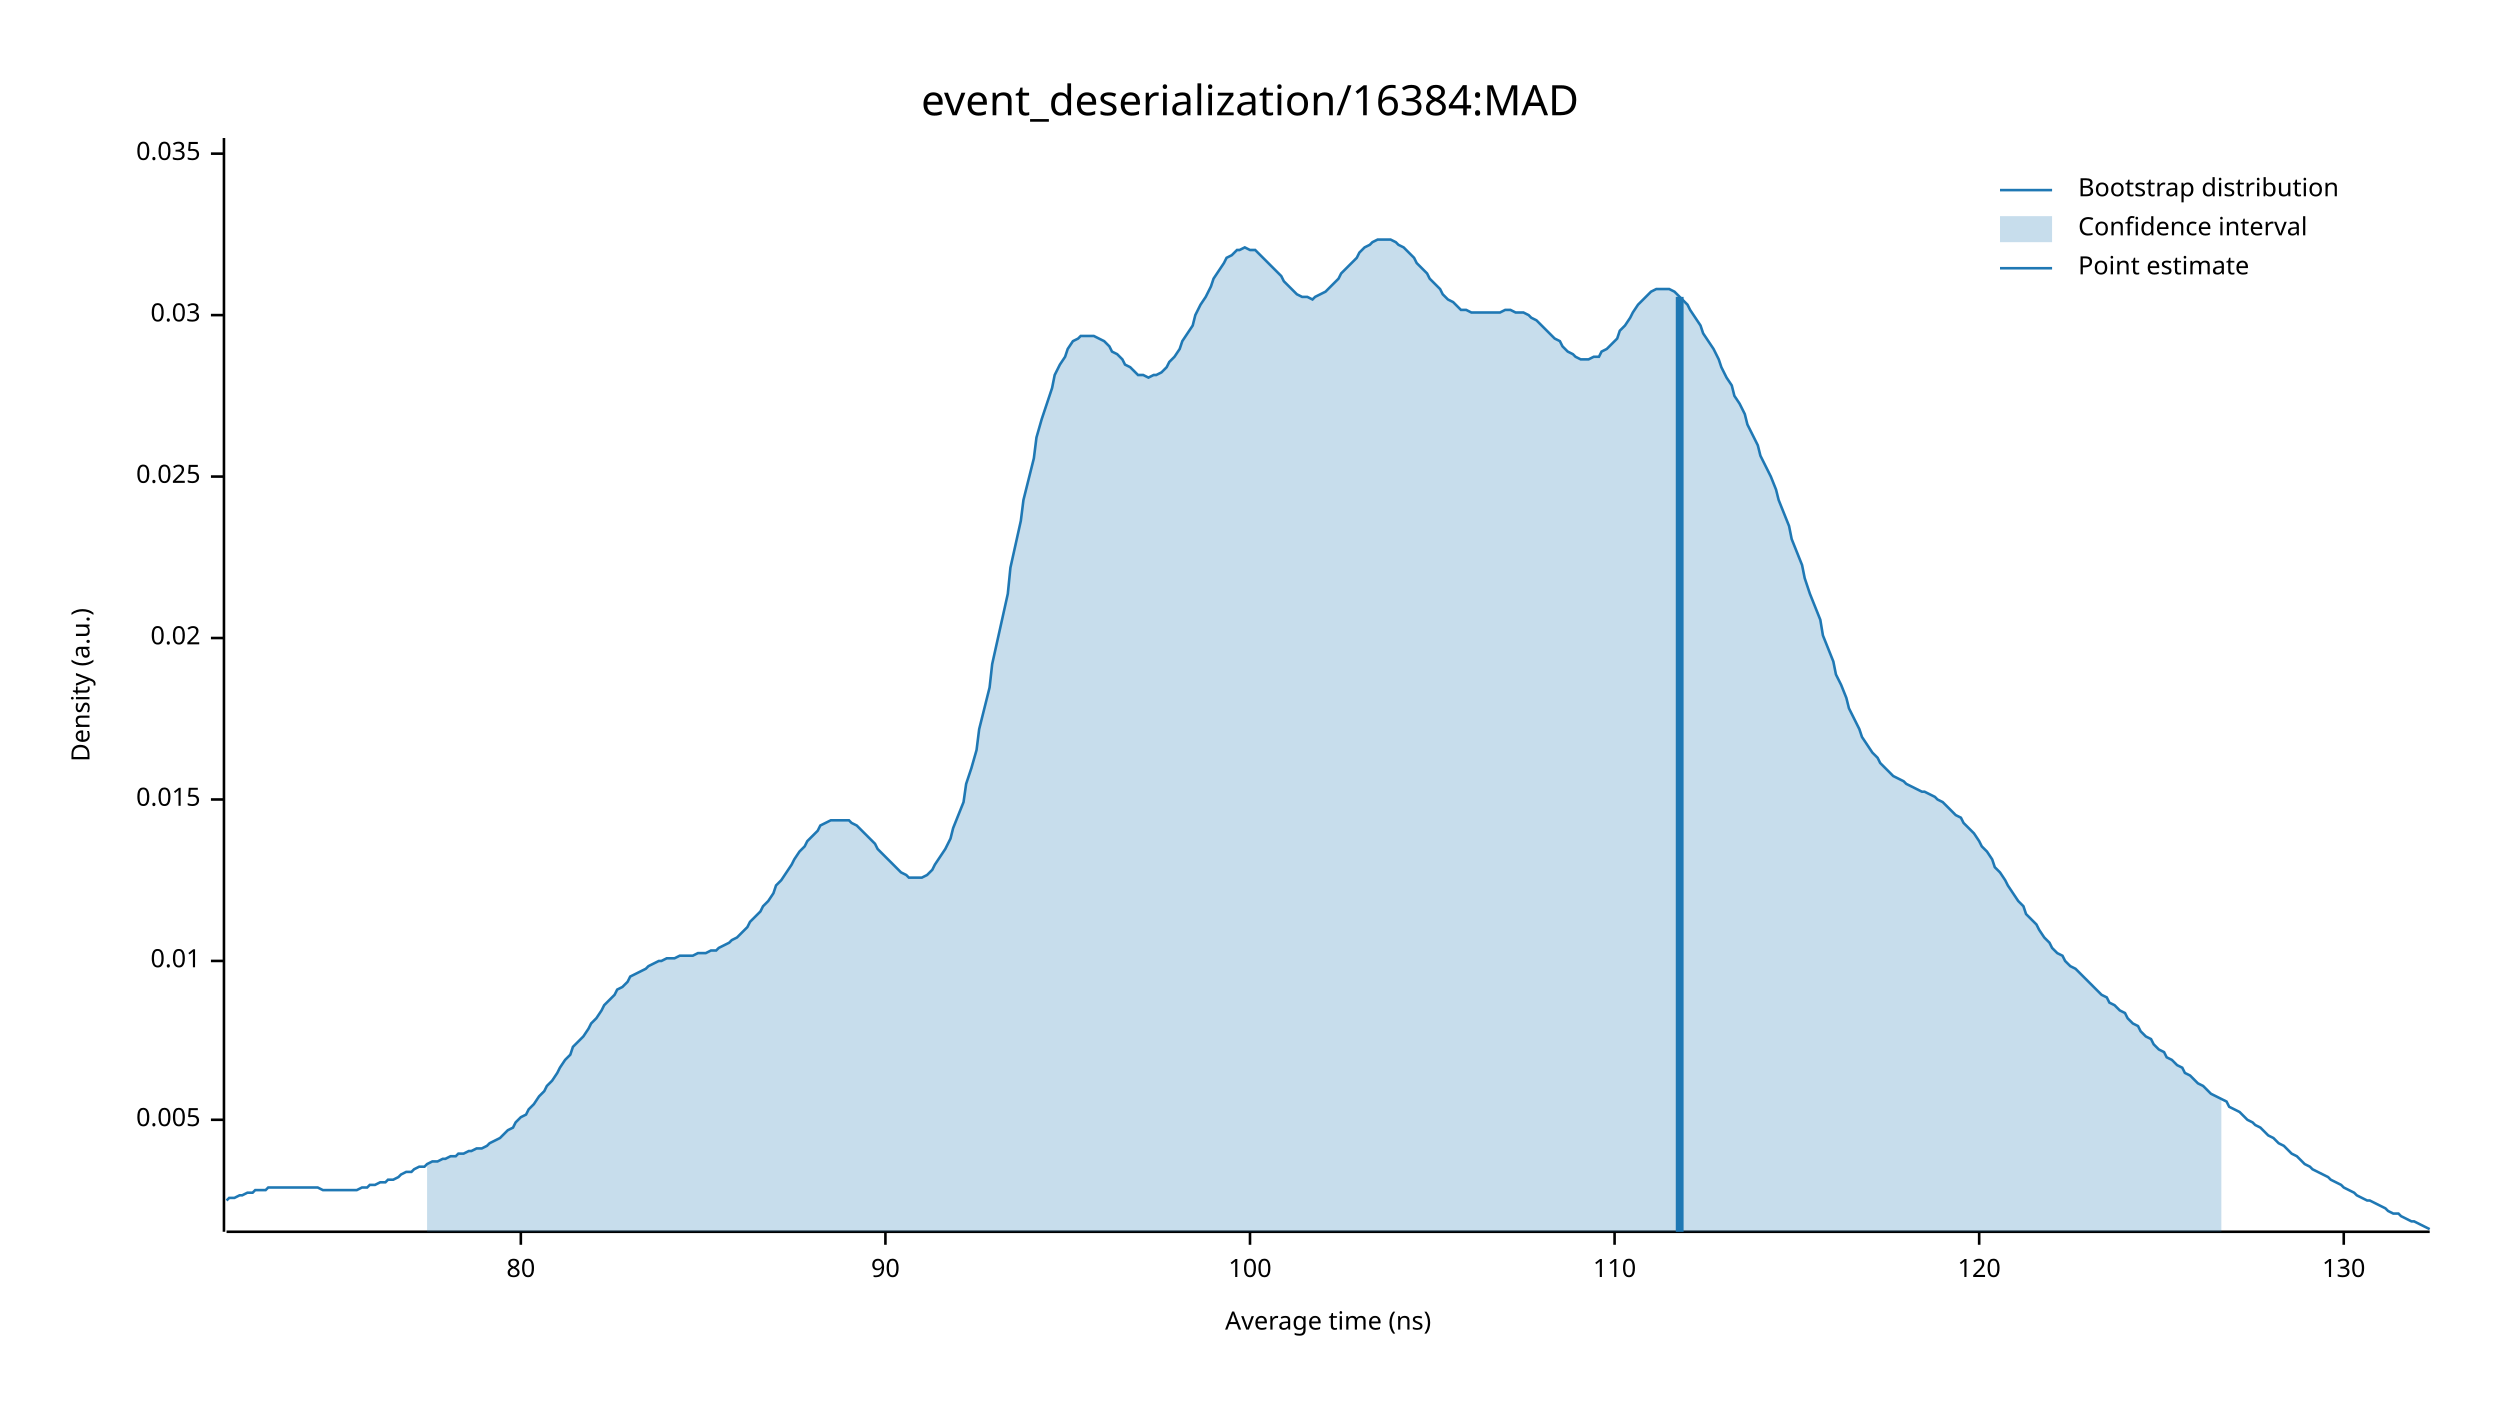
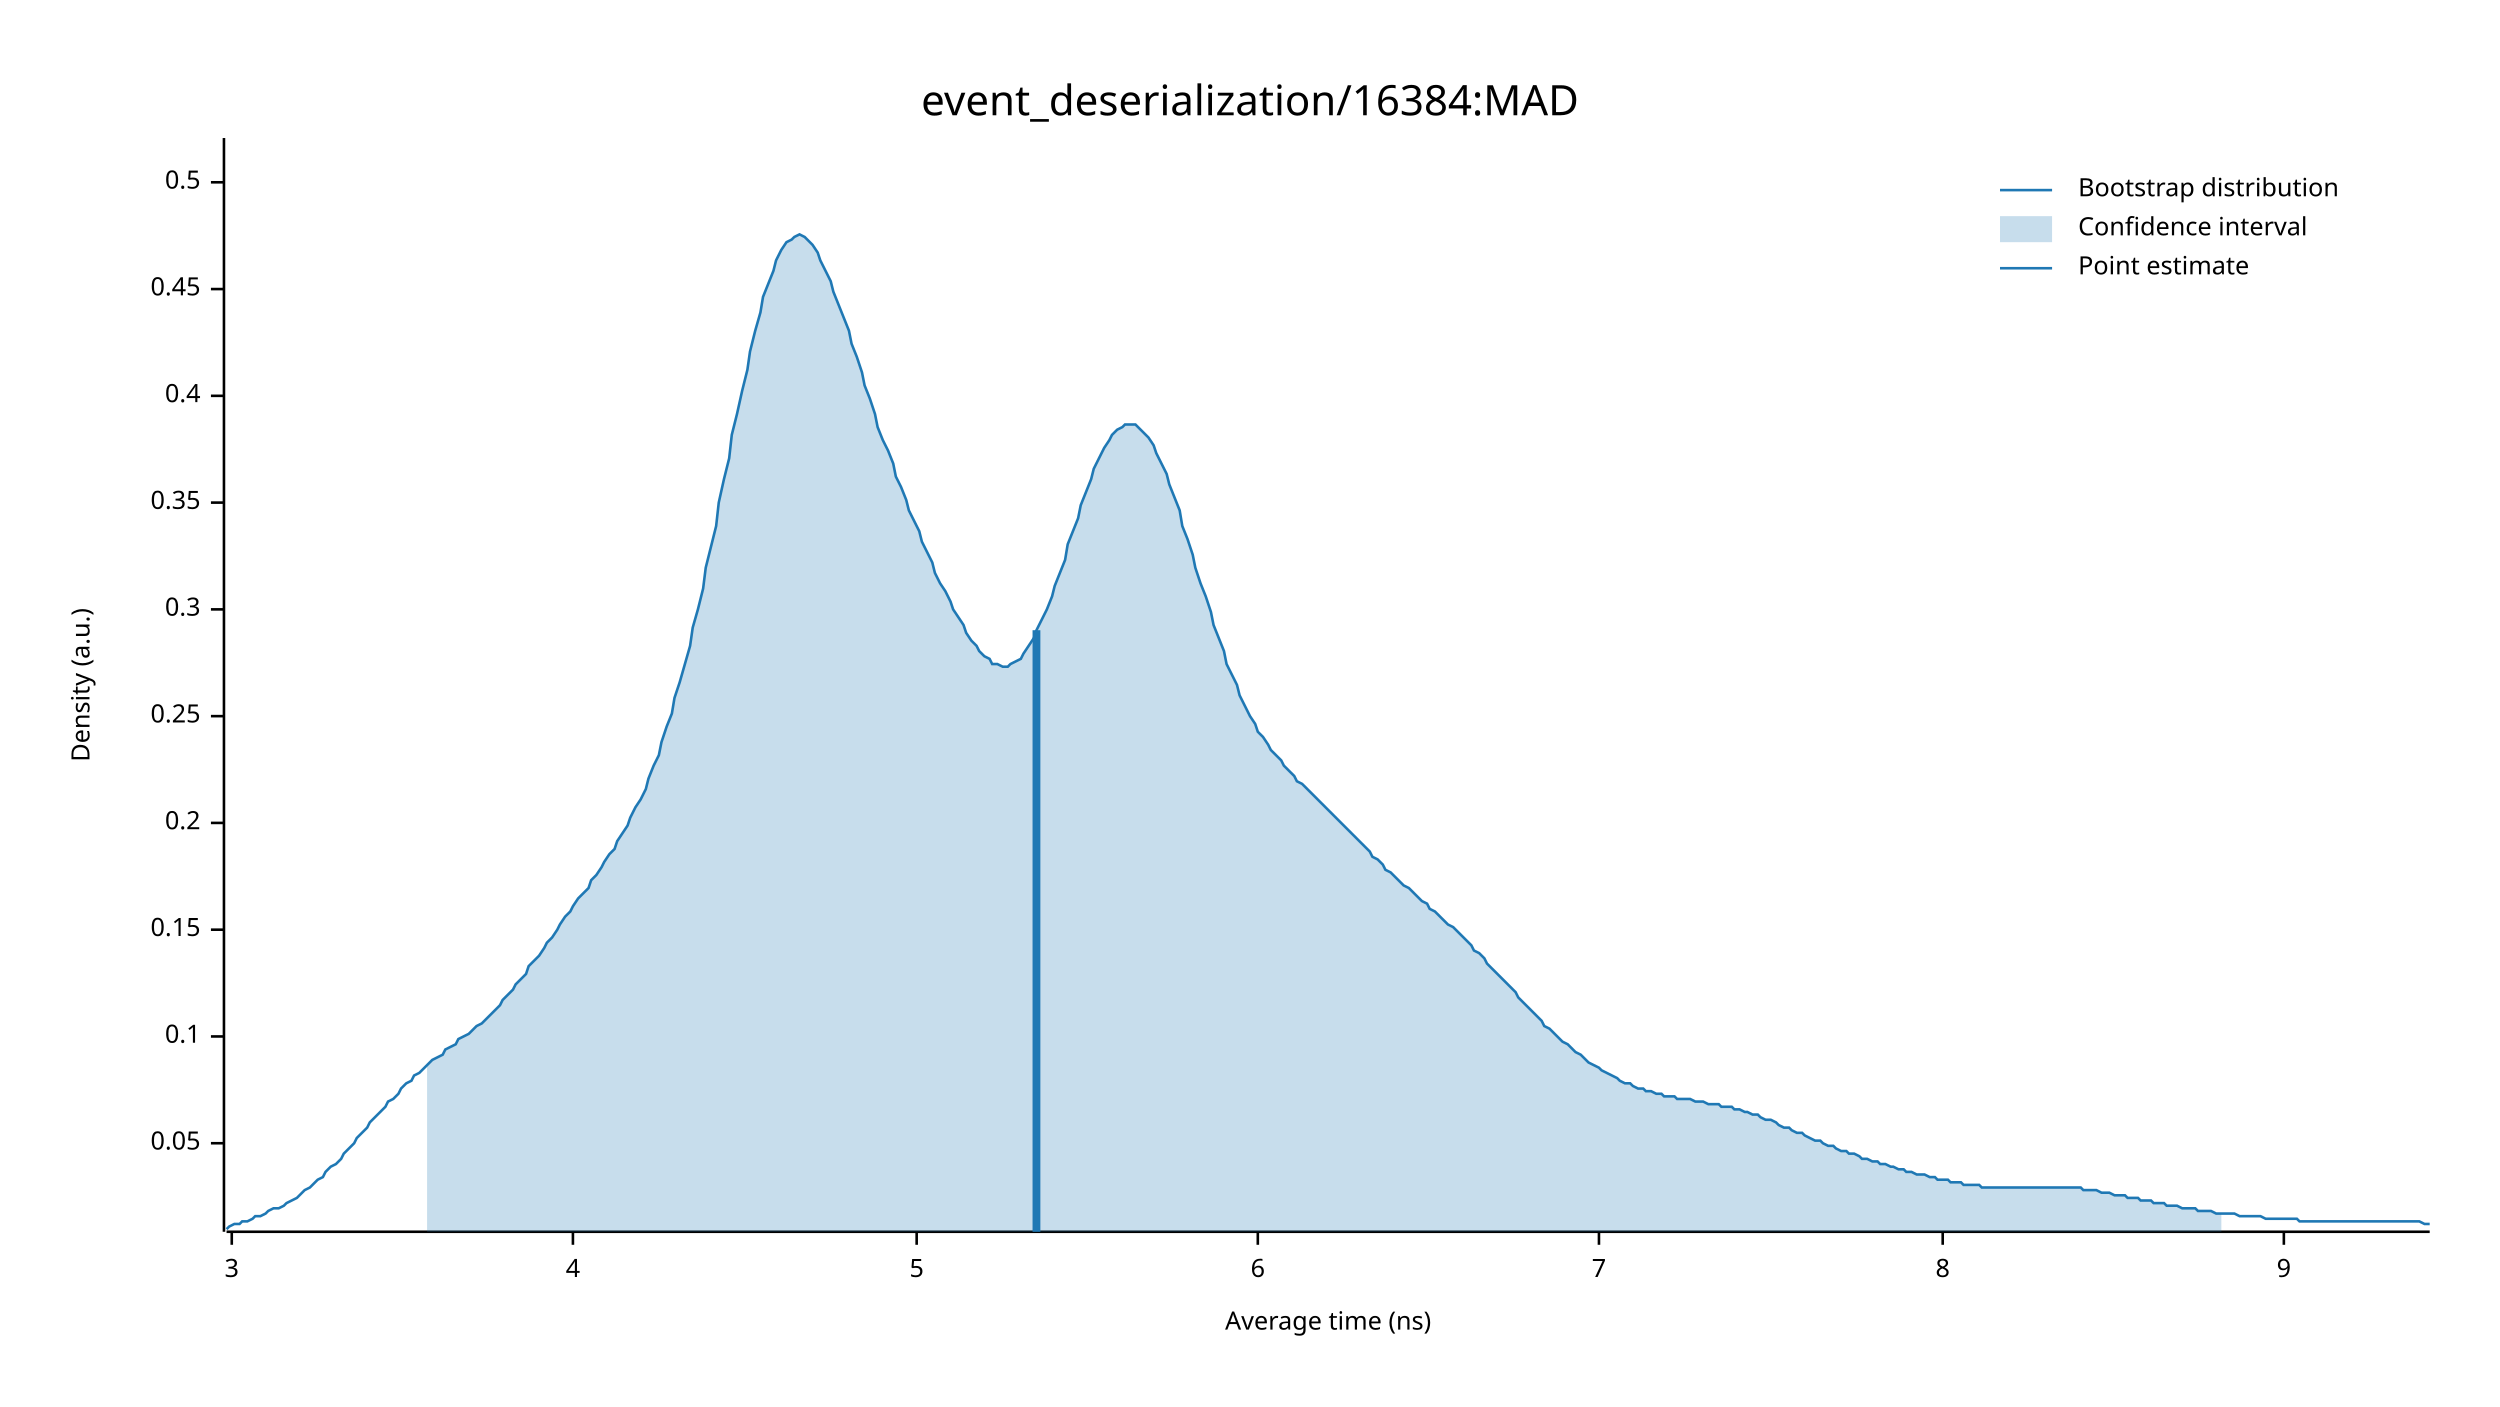
<svg xmlns="http://www.w3.org/2000/svg" width="960" height="540" viewBox="0 0 960 540">
  <text x="480" y="32" dy="0.76em" text-anchor="middle" font-family="sans-serif" font-size="16.129" opacity="1" fill="#000000">
event_deserialization/16384:MAD
</text>
  <text x="27" y="263" dy="0.76em" text-anchor="middle" font-family="sans-serif" font-size="9.677" opacity="1" fill="#000000" transform="rotate(270, 27, 263)">
Density (a.u.)
</text>
  <text x="510" y="513" dy="-0.5ex" text-anchor="middle" font-family="sans-serif" font-size="9.677" opacity="1" fill="#000000">
Average time (ns)
</text>
  <polyline fill="none" opacity="1" stroke="#000000" stroke-width="1" points="86,53 86,473 " />
-   <text x="77" y="430" dy="0.5ex" text-anchor="end" font-family="sans-serif" font-size="9.677" opacity="1" fill="#000000">
- 0.005
+   <text x="77" y="439" dy="0.5ex" text-anchor="end" font-family="sans-serif" font-size="9.677" opacity="1" fill="#000000">
+ 0.05
</text>
-   <polyline fill="none" opacity="1" stroke="#000000" stroke-width="1" points="81,430 86,430 " />
-   <text x="77" y="369" dy="0.5ex" text-anchor="end" font-family="sans-serif" font-size="9.677" opacity="1" fill="#000000">
- 0.01
+   <polyline fill="none" opacity="1" stroke="#000000" stroke-width="1" points="81,439 86,439 " />
+   <text x="77" y="398" dy="0.5ex" text-anchor="end" font-family="sans-serif" font-size="9.677" opacity="1" fill="#000000">
+ 0.1
</text>
-   <polyline fill="none" opacity="1" stroke="#000000" stroke-width="1" points="81,369 86,369 " />
-   <text x="77" y="307" dy="0.5ex" text-anchor="end" font-family="sans-serif" font-size="9.677" opacity="1" fill="#000000">
- 0.015
+   <polyline fill="none" opacity="1" stroke="#000000" stroke-width="1" points="81,398 86,398 " />
+   <text x="77" y="357" dy="0.5ex" text-anchor="end" font-family="sans-serif" font-size="9.677" opacity="1" fill="#000000">
+ 0.15
</text>
-   <polyline fill="none" opacity="1" stroke="#000000" stroke-width="1" points="81,307 86,307 " />
-   <text x="77" y="245" dy="0.5ex" text-anchor="end" font-family="sans-serif" font-size="9.677" opacity="1" fill="#000000">
- 0.02
+   <polyline fill="none" opacity="1" stroke="#000000" stroke-width="1" points="81,357 86,357 " />
+   <text x="77" y="316" dy="0.5ex" text-anchor="end" font-family="sans-serif" font-size="9.677" opacity="1" fill="#000000">
+ 0.2
</text>
-   <polyline fill="none" opacity="1" stroke="#000000" stroke-width="1" points="81,245 86,245 " />
-   <text x="77" y="183" dy="0.5ex" text-anchor="end" font-family="sans-serif" font-size="9.677" opacity="1" fill="#000000">
- 0.025
+   <polyline fill="none" opacity="1" stroke="#000000" stroke-width="1" points="81,316 86,316 " />
+   <text x="77" y="275" dy="0.5ex" text-anchor="end" font-family="sans-serif" font-size="9.677" opacity="1" fill="#000000">
+ 0.25
</text>
-   <polyline fill="none" opacity="1" stroke="#000000" stroke-width="1" points="81,183 86,183 " />
-   <text x="77" y="121" dy="0.5ex" text-anchor="end" font-family="sans-serif" font-size="9.677" opacity="1" fill="#000000">
- 0.03
+   <polyline fill="none" opacity="1" stroke="#000000" stroke-width="1" points="81,275 86,275 " />
+   <text x="77" y="234" dy="0.5ex" text-anchor="end" font-family="sans-serif" font-size="9.677" opacity="1" fill="#000000">
+ 0.3
</text>
-   <polyline fill="none" opacity="1" stroke="#000000" stroke-width="1" points="81,121 86,121 " />
-   <text x="77" y="59" dy="0.5ex" text-anchor="end" font-family="sans-serif" font-size="9.677" opacity="1" fill="#000000">
- 0.035
+   <polyline fill="none" opacity="1" stroke="#000000" stroke-width="1" points="81,234 86,234 " />
+   <text x="77" y="193" dy="0.5ex" text-anchor="end" font-family="sans-serif" font-size="9.677" opacity="1" fill="#000000">
+ 0.35
</text>
-   <polyline fill="none" opacity="1" stroke="#000000" stroke-width="1" points="81,59 86,59 " />
+   <polyline fill="none" opacity="1" stroke="#000000" stroke-width="1" points="81,193 86,193 " />
+   <text x="77" y="152" dy="0.5ex" text-anchor="end" font-family="sans-serif" font-size="9.677" opacity="1" fill="#000000">
+ 0.4
+ </text>
+   <polyline fill="none" opacity="1" stroke="#000000" stroke-width="1" points="81,152 86,152 " />
+   <text x="77" y="111" dy="0.5ex" text-anchor="end" font-family="sans-serif" font-size="9.677" opacity="1" fill="#000000">
+ 0.45
+ </text>
+   <polyline fill="none" opacity="1" stroke="#000000" stroke-width="1" points="81,111 86,111 " />
+   <text x="77" y="70" dy="0.5ex" text-anchor="end" font-family="sans-serif" font-size="9.677" opacity="1" fill="#000000">
+ 0.5
+ </text>
+   <polyline fill="none" opacity="1" stroke="#000000" stroke-width="1" points="81,70 86,70 " />
  <polyline fill="none" opacity="1" stroke="#000000" stroke-width="1" points="87,473 933,473 " />
-   <text x="200" y="483" dy="0.76em" text-anchor="middle" font-family="sans-serif" font-size="9.677" opacity="1" fill="#000000">
- 80
+   <text x="89" y="483" dy="0.76em" text-anchor="middle" font-family="sans-serif" font-size="9.677" opacity="1" fill="#000000">
+ 3
</text>
-   <polyline fill="none" opacity="1" stroke="#000000" stroke-width="1" points="200,473 200,478 " />
-   <text x="340" y="483" dy="0.76em" text-anchor="middle" font-family="sans-serif" font-size="9.677" opacity="1" fill="#000000">
- 90
+   <polyline fill="none" opacity="1" stroke="#000000" stroke-width="1" points="89,473 89,478 " />
+   <text x="220" y="483" dy="0.76em" text-anchor="middle" font-family="sans-serif" font-size="9.677" opacity="1" fill="#000000">
+ 4
</text>
-   <polyline fill="none" opacity="1" stroke="#000000" stroke-width="1" points="340,473 340,478 " />
-   <text x="480" y="483" dy="0.76em" text-anchor="middle" font-family="sans-serif" font-size="9.677" opacity="1" fill="#000000">
- 100
+   <polyline fill="none" opacity="1" stroke="#000000" stroke-width="1" points="220,473 220,478 " />
+   <text x="352" y="483" dy="0.76em" text-anchor="middle" font-family="sans-serif" font-size="9.677" opacity="1" fill="#000000">
+ 5
</text>
-   <polyline fill="none" opacity="1" stroke="#000000" stroke-width="1" points="480,473 480,478 " />
-   <text x="620" y="483" dy="0.76em" text-anchor="middle" font-family="sans-serif" font-size="9.677" opacity="1" fill="#000000">
- 110
+   <polyline fill="none" opacity="1" stroke="#000000" stroke-width="1" points="352,473 352,478 " />
+   <text x="483" y="483" dy="0.76em" text-anchor="middle" font-family="sans-serif" font-size="9.677" opacity="1" fill="#000000">
+ 6
</text>
-   <polyline fill="none" opacity="1" stroke="#000000" stroke-width="1" points="620,473 620,478 " />
-   <text x="760" y="483" dy="0.76em" text-anchor="middle" font-family="sans-serif" font-size="9.677" opacity="1" fill="#000000">
- 120
+   <polyline fill="none" opacity="1" stroke="#000000" stroke-width="1" points="483,473 483,478 " />
+   <text x="614" y="483" dy="0.76em" text-anchor="middle" font-family="sans-serif" font-size="9.677" opacity="1" fill="#000000">
+ 7
</text>
-   <polyline fill="none" opacity="1" stroke="#000000" stroke-width="1" points="760,473 760,478 " />
-   <text x="900" y="483" dy="0.76em" text-anchor="middle" font-family="sans-serif" font-size="9.677" opacity="1" fill="#000000">
- 130
+   <polyline fill="none" opacity="1" stroke="#000000" stroke-width="1" points="614,473 614,478 " />
+   <text x="746" y="483" dy="0.76em" text-anchor="middle" font-family="sans-serif" font-size="9.677" opacity="1" fill="#000000">
+ 8
</text>
-   <polyline fill="none" opacity="1" stroke="#000000" stroke-width="1" points="900,473 900,478 " />
-   <polyline fill="none" opacity="1" stroke="#1F78B4" stroke-width="1" points="87,461 88,460 90,460 92,459 93,459 95,458 97,458 98,457 100,457 102,457 103,456 105,456 107,456 109,456 110,456 112,456 114,456 115,456 117,456 119,456 120,456 122,456 124,457 125,457 127,457 129,457 131,457 132,457 134,457 136,457 137,457 139,456 141,456 142,455 144,455 146,454 148,454 149,453 151,453 153,452 154,451 156,450 158,450 159,449 161,448 163,448 164,447 166,446 168,446 170,445 171,445 173,444 175,444 176,443 178,443 180,442 181,442 183,441 185,441 187,440 188,439 190,438 192,437 193,436 195,434 197,433 198,431 200,429 202,428 203,426 205,424 207,421 209,419 210,417 212,415 214,412 215,410 217,407 219,405 220,402 222,400 224,398 226,395 227,393 229,391 231,388 232,386 234,384 236,382 237,380 239,379 241,377 242,375 244,374 246,373 248,372 249,371 251,370 253,369 254,369 256,368 258,368 259,368 261,367 263,367 265,367 266,367 268,366 270,366 271,366 273,365 275,365 276,364 278,363 280,362 281,361 283,360 285,358 287,356 288,354 290,352 292,350 293,348 295,346 297,343 298,340 300,338 302,335 304,332 305,330 307,327 309,325 310,323 312,321 314,319 315,317 317,316 319,315 320,315 322,315 324,315 326,315 327,316 329,317 331,319 332,320 334,322 336,324 337,326 339,328 341,330 343,332 344,333 346,335 348,336 349,337 351,337 353,337 354,337 356,336 358,334 359,332 361,329 363,326 365,322 366,318 368,313 370,308 371,301 373,295 375,288 376,280 378,272 380,264 381,255 383,246 385,237 387,228 388,218 390,209 392,200 393,192 395,184 397,176 398,168 400,161 402,155 404,149 405,144 407,140 409,137 410,134 412,131 414,130 415,129 417,129 419,129 420,129 422,130 424,131 426,133 427,135 429,136 431,138 432,140 434,141 436,143 437,144 439,144 441,145 443,144 444,144 446,143 448,141 449,139 451,137 453,134 454,131 456,128 458,125 459,121 461,117 463,114 465,110 466,107 468,104 470,101 471,99 473,98 475,96 476,96 478,95 480,96 482,96 483,97 485,99 487,101 488,102 490,104 492,106 493,108 495,110 497,112 498,113 500,114 502,114 504,115 505,114 507,113 509,112 510,111 512,109 514,107 515,105 517,103 519,101 521,99 522,97 524,95 526,94 527,93 529,92 531,92 532,92 534,92 536,93 537,94 539,95 541,97 543,99 544,101 546,103 548,105 549,107 551,109 553,111 554,113 556,115 558,116 560,118 561,119 563,119 565,120 566,120 568,120 570,120 571,120 573,120 575,120 576,120 578,119 580,119 582,120 583,120 585,120 587,121 588,122 590,123 592,125 593,126 595,128 597,130 599,131 600,133 602,135 604,136 605,137 607,138 609,138 610,138 612,137 614,137 615,135 617,134 619,132 621,130 622,127 624,125 626,122 627,120 629,117 631,115 632,114 634,112 636,111 638,111 639,111 641,111 643,112 644,113 646,115 648,117 649,119 651,122 653,125 654,128 656,131 658,134 660,138 661,141 663,145 665,148 666,152 668,155 670,159 671,163 673,167 675,171 676,175 678,179 680,183 682,188 683,192 685,197 687,202 688,207 690,212 692,217 693,222 695,228 697,233 699,238 700,244 702,249 704,254 705,259 707,263 709,268 710,272 712,276 714,280 715,283 717,286 719,289 721,291 722,293 724,295 726,297 727,298 729,299 731,300 732,301 734,302 736,303 738,304 739,304 741,305 743,306 744,307 746,308 748,310 749,311 751,313 753,314 754,316 756,318 758,320 760,323 761,325 763,327 765,330 766,333 768,335 770,338 771,340 773,343 775,346 777,348 778,351 780,353 782,355 783,357 785,360 787,362 788,364 790,366 792,367 793,369 795,371 797,372 799,374 800,375 802,377 804,379 805,380 807,382 809,383 810,385 812,386 814,388 816,389 817,391 819,393 821,394 822,396 824,398 826,399 827,401 829,403 831,404 832,406 834,407 836,409 838,410 839,412 841,413 843,415 844,416 846,417 848,419 849,420 851,421 853,422 855,423 856,425 858,426 860,427 861,428 863,430 865,431 866,432 868,433 870,435 871,436 873,437 875,439 877,440 878,441 880,443 882,444 883,445 885,447 887,448 888,449 890,450 892,451 894,452 895,453 897,454 899,455 900,456 902,457 904,458 905,459 907,460 909,461 910,461 912,462 914,463 916,464 917,465 919,466 921,466 922,467 924,468 926,469 927,469 929,470 931,471 933,472 " />
-   <polygon opacity="0.25" fill="#1F78B4" points="164,447 166,446 168,446 170,445 171,445 173,444 175,444 176,443 178,443 180,442 181,442 183,441 185,441 187,440 188,439 190,438 192,437 193,436 195,434 197,433 198,431 200,429 202,428 203,426 205,424 207,421 209,419 210,417 212,415 214,412 215,410 217,407 219,405 220,402 222,400 224,398 226,395 227,393 229,391 231,388 232,386 234,384 236,382 237,380 239,379 241,377 242,375 244,374 246,373 248,372 249,371 251,370 253,369 254,369 256,368 258,368 259,368 261,367 263,367 265,367 266,367 268,366 270,366 271,366 273,365 275,365 276,364 278,363 280,362 281,361 283,360 285,358 287,356 288,354 290,352 292,350 293,348 295,346 297,343 298,340 300,338 302,335 304,332 305,330 307,327 309,325 310,323 312,321 314,319 315,317 317,316 319,315 320,315 322,315 324,315 326,315 327,316 329,317 331,319 332,320 334,322 336,324 337,326 339,328 341,330 343,332 344,333 346,335 348,336 349,337 351,337 353,337 354,337 356,336 358,334 359,332 361,329 363,326 365,322 366,318 368,313 370,308 371,301 373,295 375,288 376,280 378,272 380,264 381,255 383,246 385,237 387,228 388,218 390,209 392,200 393,192 395,184 397,176 398,168 400,161 402,155 404,149 405,144 407,140 409,137 410,134 412,131 414,130 415,129 417,129 419,129 420,129 422,130 424,131 426,133 427,135 429,136 431,138 432,140 434,141 436,143 437,144 439,144 441,145 443,144 444,144 446,143 448,141 449,139 451,137 453,134 454,131 456,128 458,125 459,121 461,117 463,114 465,110 466,107 468,104 470,101 471,99 473,98 475,96 476,96 478,95 480,96 482,96 483,97 485,99 487,101 488,102 490,104 492,106 493,108 495,110 497,112 498,113 500,114 502,114 504,115 505,114 507,113 509,112 510,111 512,109 514,107 515,105 517,103 519,101 521,99 522,97 524,95 526,94 527,93 529,92 531,92 532,92 534,92 536,93 537,94 539,95 541,97 543,99 544,101 546,103 548,105 549,107 551,109 553,111 554,113 556,115 558,116 560,118 561,119 563,119 565,120 566,120 568,120 570,120 571,120 573,120 575,120 576,120 578,119 580,119 582,120 583,120 585,120 587,121 588,122 590,123 592,125 593,126 595,128 597,130 599,131 600,133 602,135 604,136 605,137 607,138 609,138 610,138 612,137 614,137 615,135 617,134 619,132 621,130 622,127 624,125 626,122 627,120 629,117 631,115 632,114 634,112 636,111 638,111 639,111 641,111 643,112 644,113 646,115 648,117 649,119 651,122 653,125 654,128 656,131 658,134 660,138 661,141 663,145 665,148 666,152 668,155 670,159 671,163 673,167 675,171 676,175 678,179 680,183 682,188 683,192 685,197 687,202 688,207 690,212 692,217 693,222 695,228 697,233 699,238 700,244 702,249 704,254 705,259 707,263 709,268 710,272 712,276 714,280 715,283 717,286 719,289 721,291 722,293 724,295 726,297 727,298 729,299 731,300 732,301 734,302 736,303 738,304 739,304 741,305 743,306 744,307 746,308 748,310 749,311 751,313 753,314 754,316 756,318 758,320 760,323 761,325 763,327 765,330 766,333 768,335 770,338 771,340 773,343 775,346 777,348 778,351 780,353 782,355 783,357 785,360 787,362 788,364 790,366 792,367 793,369 795,371 797,372 799,374 800,375 802,377 804,379 805,380 807,382 809,383 810,385 812,386 814,388 816,389 817,391 819,393 821,394 822,396 824,398 826,399 827,401 829,403 831,404 832,406 834,407 836,409 838,410 839,412 841,413 843,415 844,416 846,417 848,419 849,420 851,421 853,422 853,473 164,473 " />
-   <polyline fill="none" opacity="1" stroke="#1F78B4" stroke-width="3" points="645,473 645,114 " />
+   <polyline fill="none" opacity="1" stroke="#000000" stroke-width="1" points="746,473 746,478 " />
+   <text x="877" y="483" dy="0.76em" text-anchor="middle" font-family="sans-serif" font-size="9.677" opacity="1" fill="#000000">
+ 9
+ </text>
+   <polyline fill="none" opacity="1" stroke="#000000" stroke-width="1" points="877,473 877,478 " />
+   <polyline fill="none" opacity="1" stroke="#1F78B4" stroke-width="1" points="87,472 88,471 90,470 92,470 93,469 95,469 97,468 98,467 100,467 102,466 103,465 105,464 107,464 109,463 110,462 112,461 114,460 115,459 117,457 119,456 120,455 122,453 124,452 125,450 127,448 129,447 131,445 132,443 134,441 136,439 137,437 139,435 141,433 142,431 144,429 146,427 148,425 149,423 151,422 153,420 154,418 156,416 158,415 159,413 161,412 163,410 164,409 166,407 168,406 170,405 171,403 173,402 175,401 176,399 178,398 180,397 181,396 183,394 185,393 187,391 188,390 190,388 192,386 193,384 195,382 197,380 198,378 200,376 202,374 203,371 205,369 207,367 209,364 210,362 212,360 214,357 215,355 217,352 219,350 220,348 222,345 224,343 226,341 227,338 229,336 231,333 232,331 234,328 236,326 237,323 239,320 241,317 242,314 244,310 246,307 248,303 249,299 251,294 253,290 254,285 256,279 258,274 259,268 261,262 263,255 265,248 266,241 268,234 270,226 271,218 273,210 275,202 276,193 278,184 280,176 281,167 283,159 285,150 287,142 288,135 290,127 292,120 293,114 295,109 297,104 298,100 300,96 302,93 304,92 305,91 307,90 309,91 310,92 312,94 314,97 315,100 317,104 319,108 320,112 322,117 324,122 326,127 327,132 329,137 331,143 332,148 334,153 336,159 337,164 339,169 341,173 343,178 344,183 346,187 348,192 349,196 351,200 353,204 354,208 356,212 358,216 359,220 361,224 363,227 365,231 366,234 368,237 370,240 371,243 373,246 375,248 376,250 378,252 380,253 381,255 383,255 385,256 387,256 388,255 390,254 392,253 393,251 395,248 397,245 398,242 400,238 402,234 404,229 405,225 407,220 409,215 410,209 412,204 414,199 415,194 417,189 419,184 420,180 422,176 424,172 426,169 427,167 429,165 431,164 432,163 434,163 436,163 437,164 439,166 441,168 443,171 444,174 446,178 448,182 449,186 451,191 453,196 454,202 456,207 458,213 459,218 461,224 463,229 465,235 466,240 468,245 470,250 471,255 473,259 475,263 476,267 478,271 480,275 482,278 483,281 485,283 487,286 488,288 490,290 492,292 493,294 495,296 497,298 498,300 500,301 502,303 504,305 505,306 507,308 509,310 510,311 512,313 514,315 515,316 517,318 519,320 521,322 522,323 524,325 526,327 527,329 529,330 531,332 532,334 534,335 536,337 537,338 539,340 541,341 543,343 544,344 546,346 548,347 549,349 551,350 553,352 554,353 556,355 558,356 560,358 561,359 563,361 565,363 566,365 568,366 570,368 571,370 573,372 575,374 576,375 578,377 580,379 582,381 583,383 585,385 587,387 588,388 590,390 592,392 593,394 595,395 597,397 599,399 600,400 602,401 604,403 605,404 607,405 609,407 610,408 612,409 614,410 615,411 617,412 619,413 621,414 622,415 624,416 626,416 627,417 629,418 631,418 632,419 634,419 636,420 638,420 639,421 641,421 643,421 644,422 646,422 648,422 649,422 651,423 653,423 654,423 656,424 658,424 660,424 661,425 663,425 665,425 666,426 668,426 670,427 671,427 673,428 675,428 676,429 678,430 680,430 682,431 683,432 685,433 687,433 688,434 690,435 692,435 693,436 695,437 697,438 699,438 700,439 702,440 704,440 705,441 707,442 709,442 710,443 712,443 714,444 715,445 717,445 719,446 721,446 722,447 724,447 726,448 727,448 729,449 731,449 732,450 734,450 736,451 738,451 739,451 741,452 743,452 744,453 746,453 748,453 749,454 751,454 753,454 754,455 756,455 758,455 760,455 761,456 763,456 765,456 766,456 768,456 770,456 771,456 773,456 775,456 777,456 778,456 780,456 782,456 783,456 785,456 787,456 788,456 790,456 792,456 793,456 795,456 797,456 799,456 800,457 802,457 804,457 805,457 807,458 809,458 810,458 812,459 814,459 816,459 817,460 819,460 821,460 822,461 824,461 826,461 827,462 829,462 831,462 832,463 834,463 836,463 838,464 839,464 841,464 843,464 844,465 846,465 848,465 849,465 851,466 853,466 855,466 856,466 858,466 860,467 861,467 863,467 865,467 866,467 868,467 870,468 871,468 873,468 875,468 877,468 878,468 880,468 882,468 883,469 885,469 887,469 888,469 890,469 892,469 894,469 895,469 897,469 899,469 900,469 902,469 904,469 905,469 907,469 909,469 910,469 912,469 914,469 916,469 917,469 919,469 921,469 922,469 924,469 926,469 927,469 929,469 931,470 933,470 " />
+   <polygon opacity="0.25" fill="#1F78B4" points="164,409 166,407 168,406 170,405 171,403 173,402 175,401 176,399 178,398 180,397 181,396 183,394 185,393 187,391 188,390 190,388 192,386 193,384 195,382 197,380 198,378 200,376 202,374 203,371 205,369 207,367 209,364 210,362 212,360 214,357 215,355 217,352 219,350 220,348 222,345 224,343 226,341 227,338 229,336 231,333 232,331 234,328 236,326 237,323 239,320 241,317 242,314 244,310 246,307 248,303 249,299 251,294 253,290 254,285 256,279 258,274 259,268 261,262 263,255 265,248 266,241 268,234 270,226 271,218 273,210 275,202 276,193 278,184 280,176 281,167 283,159 285,150 287,142 288,135 290,127 292,120 293,114 295,109 297,104 298,100 300,96 302,93 304,92 305,91 307,90 309,91 310,92 312,94 314,97 315,100 317,104 319,108 320,112 322,117 324,122 326,127 327,132 329,137 331,143 332,148 334,153 336,159 337,164 339,169 341,173 343,178 344,183 346,187 348,192 349,196 351,200 353,204 354,208 356,212 358,216 359,220 361,224 363,227 365,231 366,234 368,237 370,240 371,243 373,246 375,248 376,250 378,252 380,253 381,255 383,255 385,256 387,256 388,255 390,254 392,253 393,251 395,248 397,245 398,242 400,238 402,234 404,229 405,225 407,220 409,215 410,209 412,204 414,199 415,194 417,189 419,184 420,180 422,176 424,172 426,169 427,167 429,165 431,164 432,163 434,163 436,163 437,164 439,166 441,168 443,171 444,174 446,178 448,182 449,186 451,191 453,196 454,202 456,207 458,213 459,218 461,224 463,229 465,235 466,240 468,245 470,250 471,255 473,259 475,263 476,267 478,271 480,275 482,278 483,281 485,283 487,286 488,288 490,290 492,292 493,294 495,296 497,298 498,300 500,301 502,303 504,305 505,306 507,308 509,310 510,311 512,313 514,315 515,316 517,318 519,320 521,322 522,323 524,325 526,327 527,329 529,330 531,332 532,334 534,335 536,337 537,338 539,340 541,341 543,343 544,344 546,346 548,347 549,349 551,350 553,352 554,353 556,355 558,356 560,358 561,359 563,361 565,363 566,365 568,366 570,368 571,370 573,372 575,374 576,375 578,377 580,379 582,381 583,383 585,385 587,387 588,388 590,390 592,392 593,394 595,395 597,397 599,399 600,400 602,401 604,403 605,404 607,405 609,407 610,408 612,409 614,410 615,411 617,412 619,413 621,414 622,415 624,416 626,416 627,417 629,418 631,418 632,419 634,419 636,420 638,420 639,421 641,421 643,421 644,422 646,422 648,422 649,422 651,423 653,423 654,423 656,424 658,424 660,424 661,425 663,425 665,425 666,426 668,426 670,427 671,427 673,428 675,428 676,429 678,430 680,430 682,431 683,432 685,433 687,433 688,434 690,435 692,435 693,436 695,437 697,438 699,438 700,439 702,440 704,440 705,441 707,442 709,442 710,443 712,443 714,444 715,445 717,445 719,446 721,446 722,447 724,447 726,448 727,448 729,449 731,449 732,450 734,450 736,451 738,451 739,451 741,452 743,452 744,453 746,453 748,453 749,454 751,454 753,454 754,455 756,455 758,455 760,455 761,456 763,456 765,456 766,456 768,456 770,456 771,456 773,456 775,456 777,456 778,456 780,456 782,456 783,456 785,456 787,456 788,456 790,456 792,456 793,456 795,456 797,456 799,456 800,457 802,457 804,457 805,457 807,458 809,458 810,458 812,459 814,459 816,459 817,460 819,460 821,460 822,461 824,461 826,461 827,462 829,462 831,462 832,463 834,463 836,463 838,464 839,464 841,464 843,464 844,465 846,465 848,465 849,465 851,466 853,466 853,473 164,473 " />
+   <polyline fill="none" opacity="1" stroke="#1F78B4" stroke-width="3" points="398,473 398,242 " />
  <text x="798" y="68" dy="0.76em" text-anchor="start" font-family="sans-serif" font-size="9.677" opacity="1" fill="#000000">
Bootstrap distribution
</text>
  <text x="798" y="83" dy="0.76em" text-anchor="start" font-family="sans-serif" font-size="9.677" opacity="1" fill="#000000">
Confidence interval
</text>
  <text x="798" y="98" dy="0.76em" text-anchor="start" font-family="sans-serif" font-size="9.677" opacity="1" fill="#000000">
Point estimate
</text>
  <polyline fill="none" opacity="1" stroke="#1F78B4" stroke-width="1" points="768,73 788,73 " />
  <rect x="768" y="83" width="20" height="10" opacity="0.25" fill="#1F78B4" stroke="none" />
  <polyline fill="none" opacity="1" stroke="#1F78B4" stroke-width="1" points="768,103 788,103 " />
</svg>
